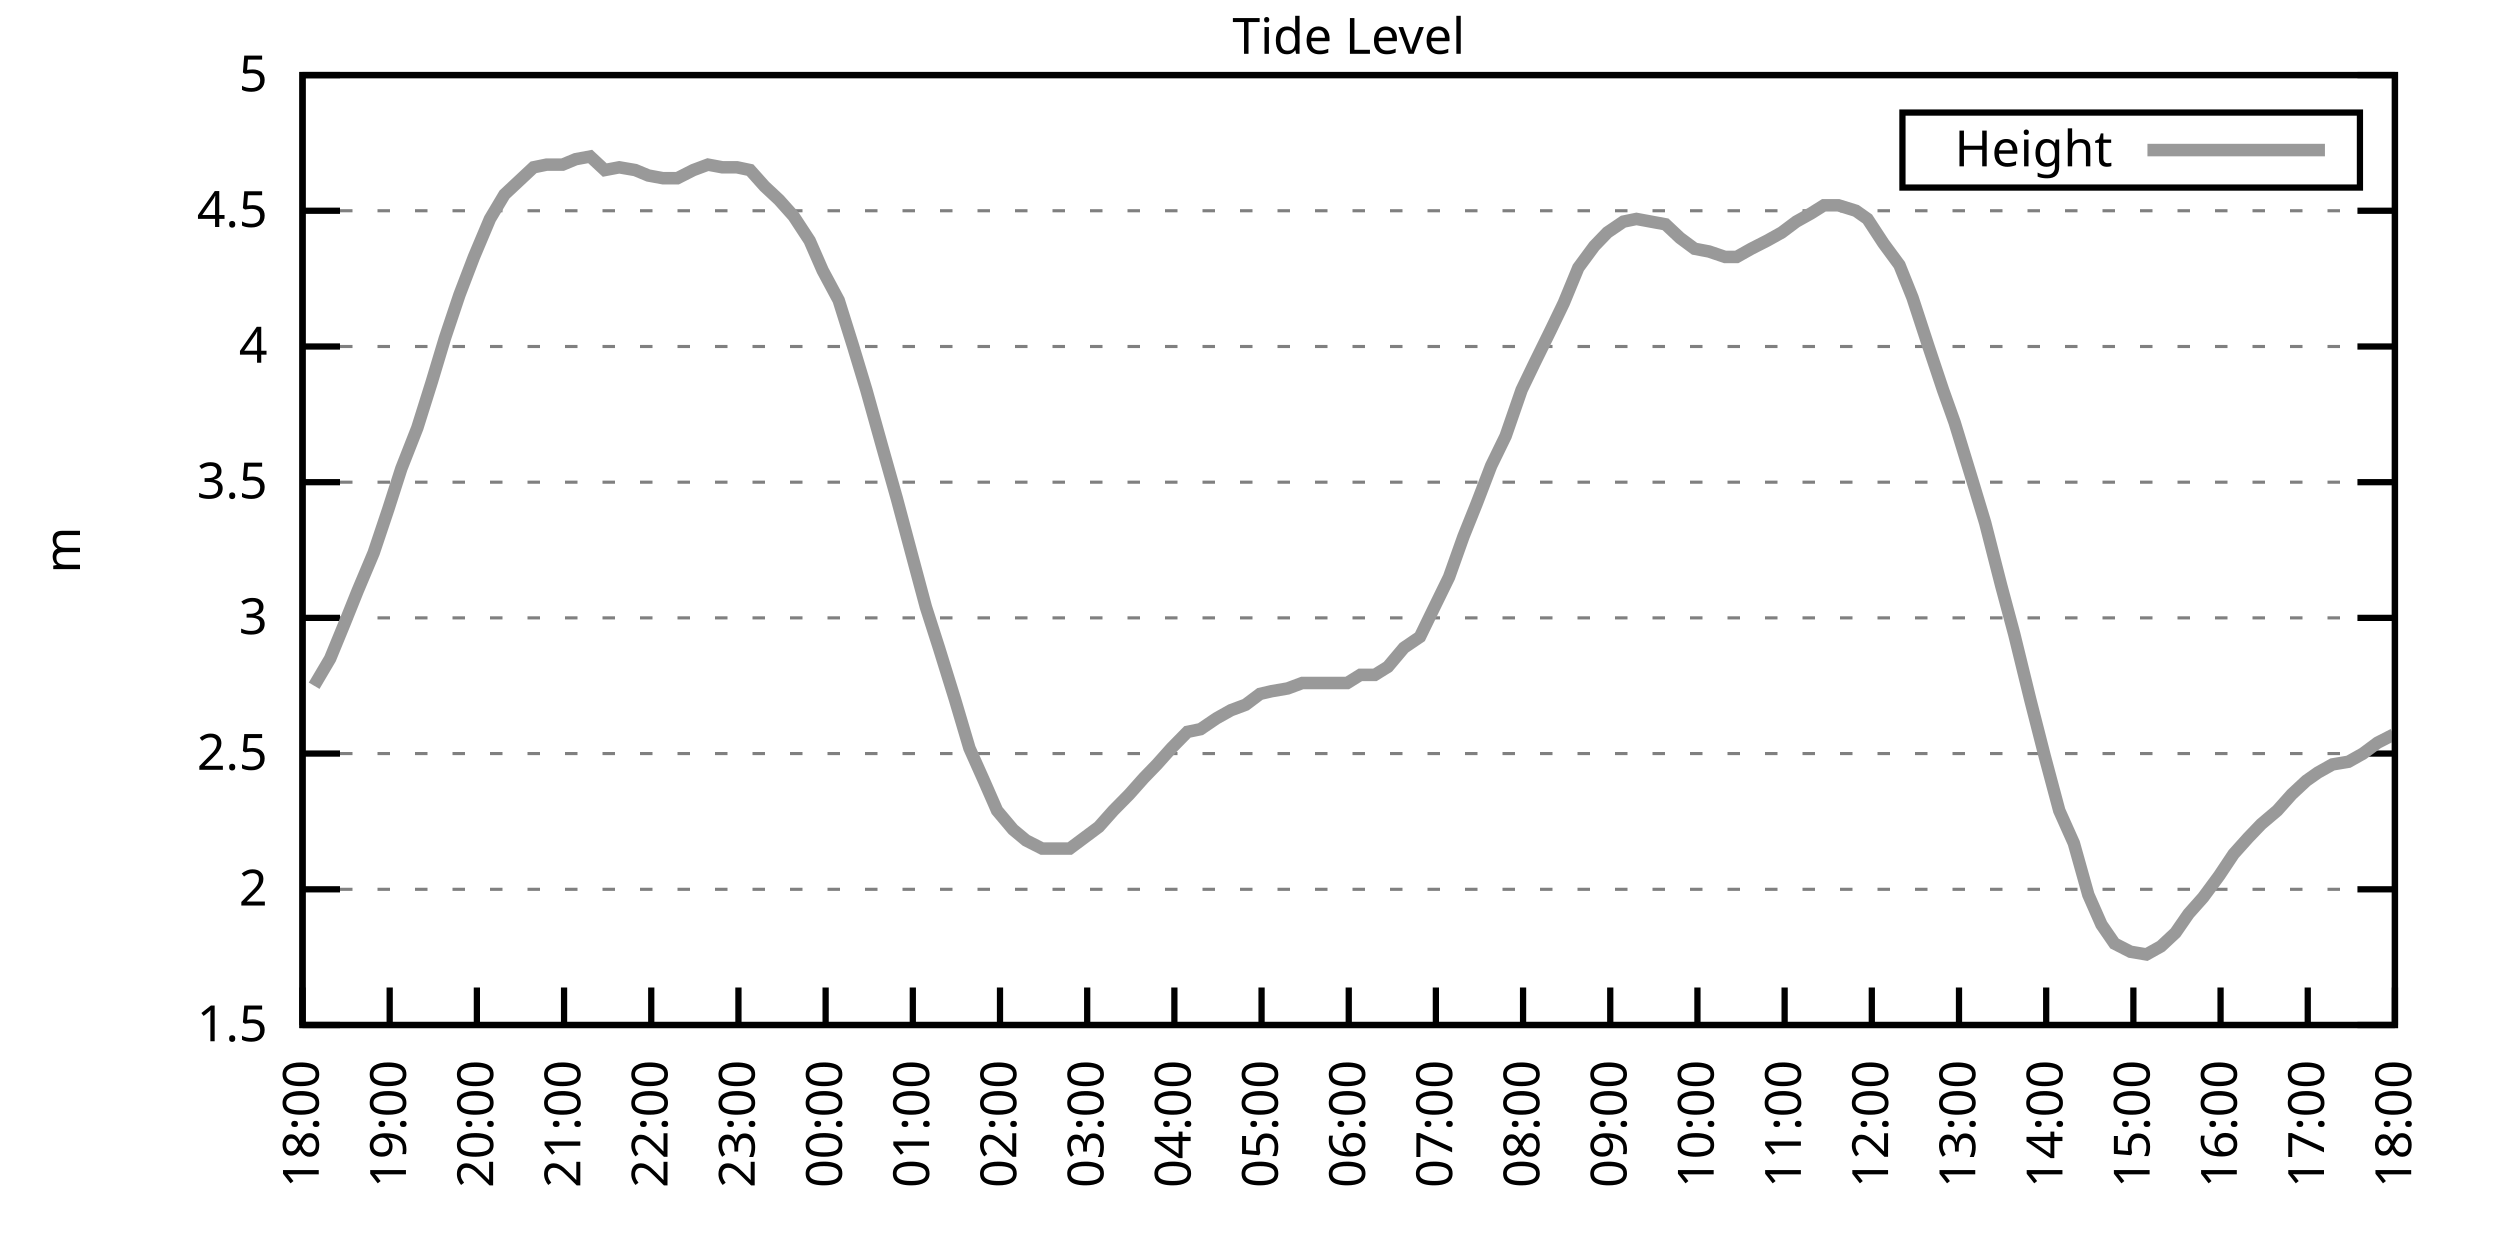
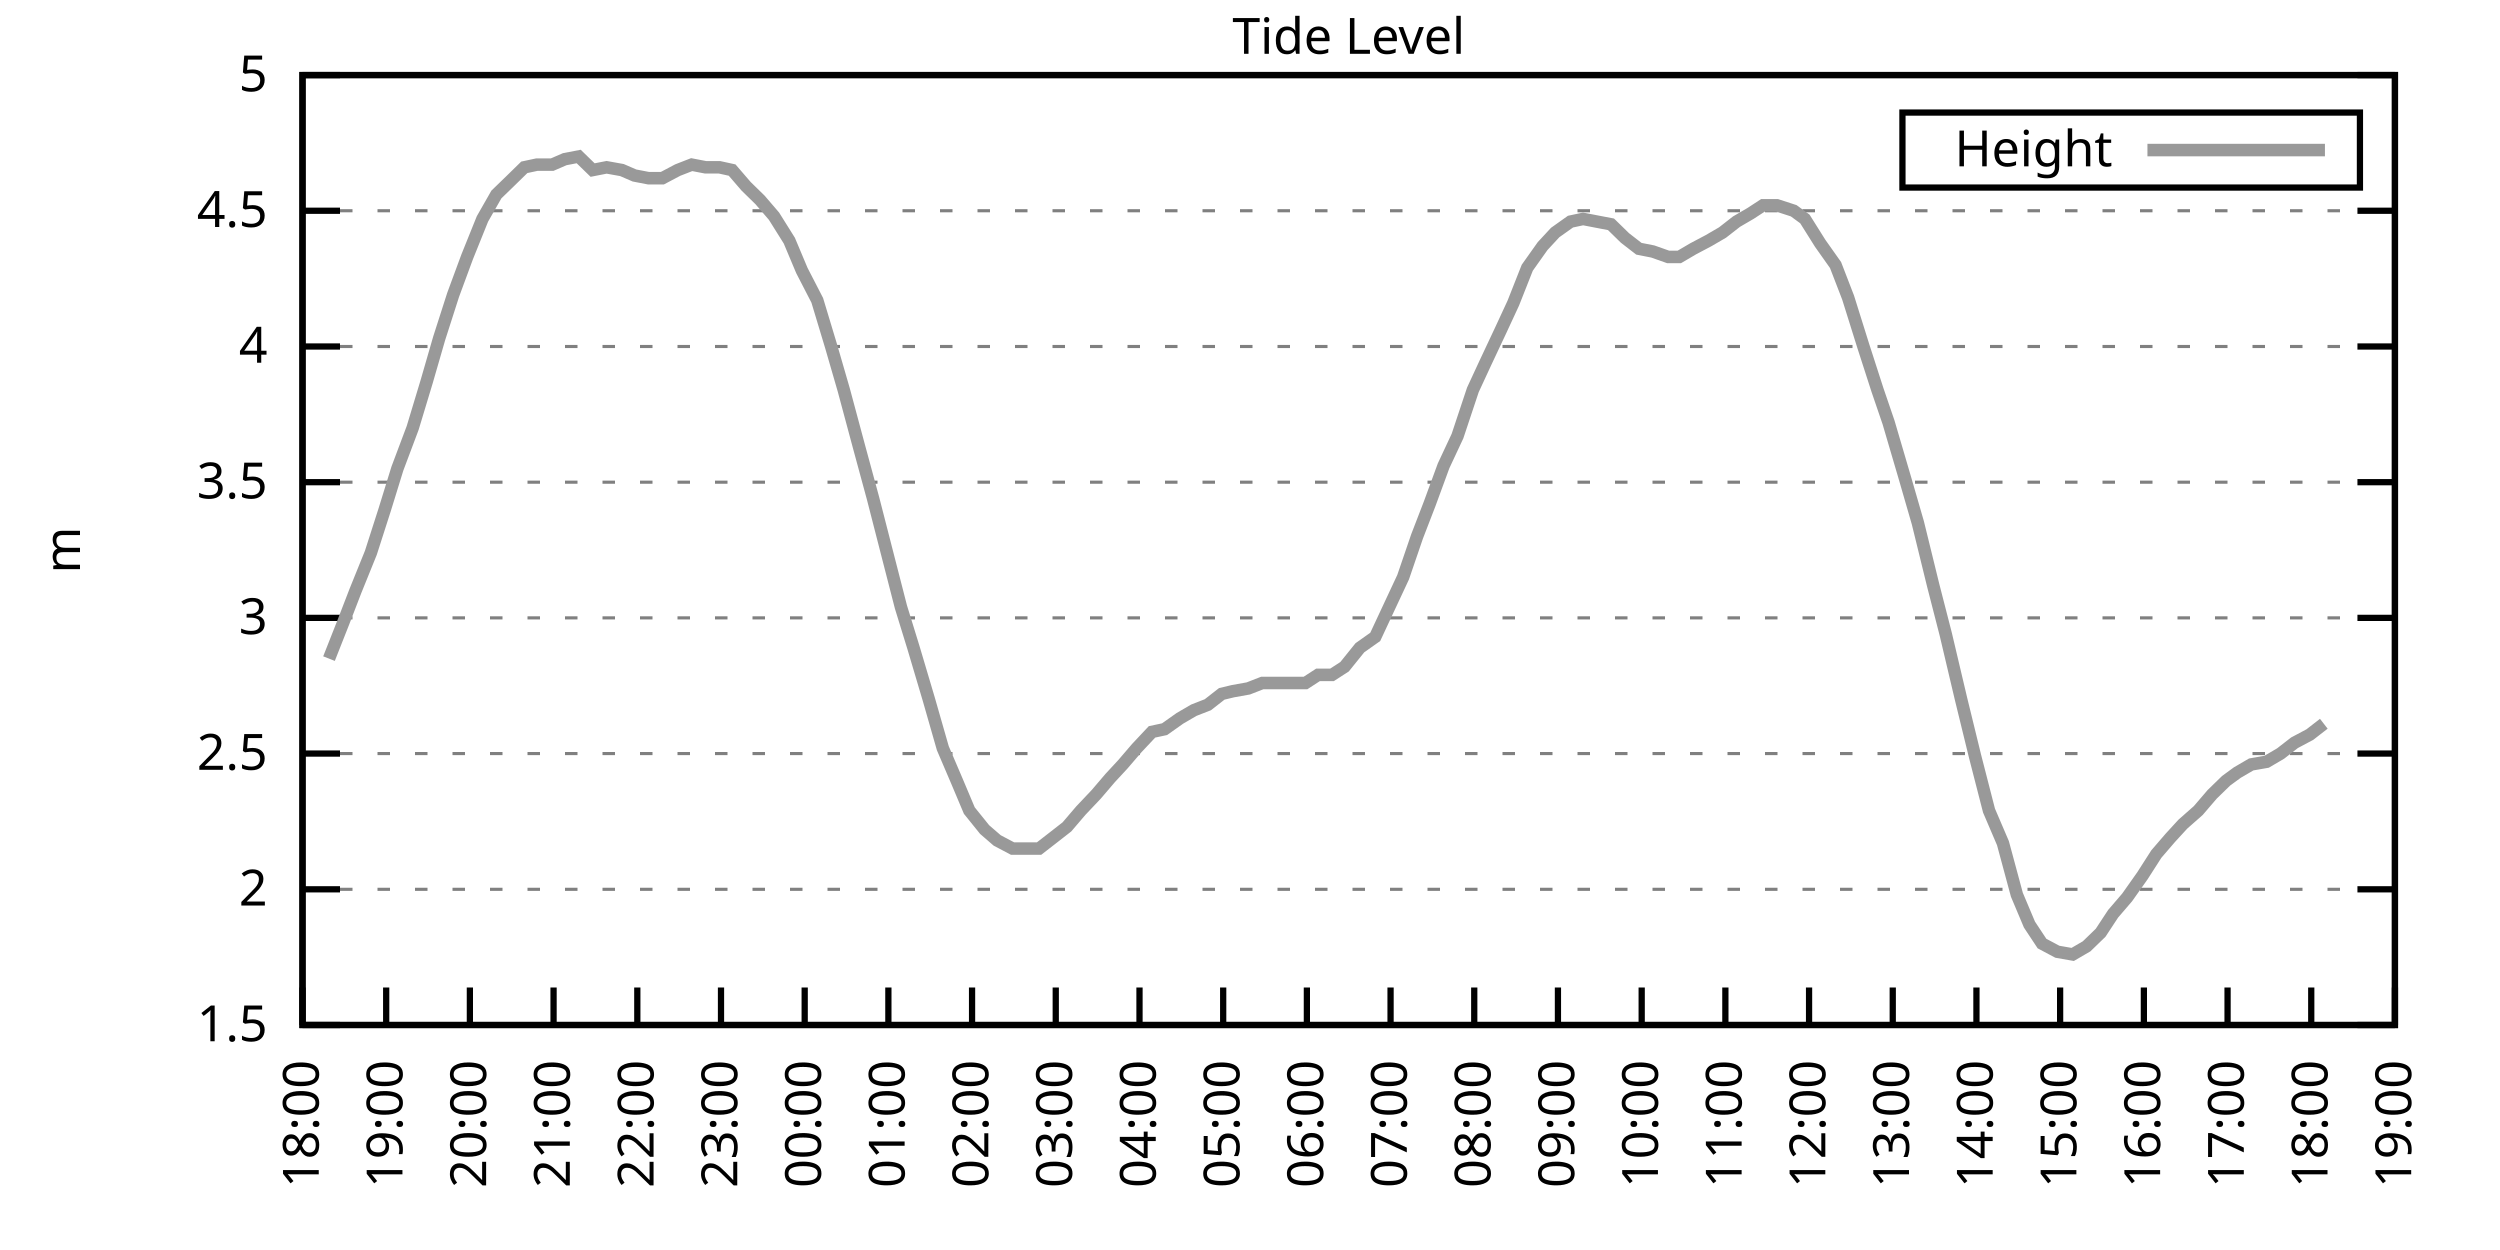
<svg xmlns="http://www.w3.org/2000/svg" xmlns:xlink="http://www.w3.org/1999/xlink" width="400" height="200" viewBox="0 0 400 200">
  <g id="gnuplot_canvas">
    <rect x="0" y="0" width="400" height="200" fill="none" />
    <defs>
      <circle id="gpDot" r="0.5" stroke-width="0.5" stroke="currentColor" />
      <path id="gpPt0" stroke-width="0.333" stroke="currentColor" d="M-1,0 h2 M0,-1 v2" />
      <path id="gpPt1" stroke-width="0.333" stroke="currentColor" d="M-1,-1 L1,1 M1,-1 L-1,1" />
      <path id="gpPt2" stroke-width="0.333" stroke="currentColor" d="M-1,0 L1,0 M0,-1 L0,1 M-1,-1 L1,1 M-1,1 L1,-1" />
      <rect id="gpPt3" stroke-width="0.333" stroke="currentColor" x="-1" y="-1" width="2" height="2" />
      <rect id="gpPt4" stroke-width="0.333" stroke="currentColor" fill="currentColor" x="-1" y="-1" width="2" height="2" />
      <circle id="gpPt5" stroke-width="0.333" stroke="currentColor" cx="0" cy="0" r="1" />
      <use xlink:href="#gpPt5" id="gpPt6" fill="currentColor" stroke="none" />
      <path id="gpPt7" stroke-width="0.333" stroke="currentColor" d="M0,-1.33 L-1.33,0.67 L1.33,0.67 z" />
      <use xlink:href="#gpPt7" id="gpPt8" fill="currentColor" stroke="none" />
      <use xlink:href="#gpPt7" id="gpPt9" stroke="currentColor" transform="rotate(180)" />
      <use xlink:href="#gpPt9" id="gpPt10" fill="currentColor" stroke="none" />
      <use xlink:href="#gpPt3" id="gpPt11" stroke="currentColor" transform="rotate(45)" />
      <use xlink:href="#gpPt11" id="gpPt12" fill="currentColor" stroke="none" />
      <path id="gpPt13" stroke-width="0.333" stroke="currentColor" d="M0,1.330 L1.265,0.411 L0.782,-1.067 L-0.782,-1.076 L-1.265,0.411 z" />
      <use xlink:href="#gpPt13" id="gpPt14" fill="currentColor" stroke="none" />
      <filter id="textbox" filterUnits="objectBoundingBox" x="0" y="0" height="1" width="1">
        <feFlood flood-color="white" flood-opacity="1" result="bgnd" />
        <feComposite in="SourceGraphic" in2="bgnd" operator="atop" />
      </filter>
      <filter id="greybox" filterUnits="objectBoundingBox" x="0" y="0" height="1" width="1">
        <feFlood flood-color="lightgrey" flood-opacity="1" result="grey" />
        <feComposite in="SourceGraphic" in2="grey" operator="atop" />
      </filter>
    </defs>
    <g fill="none" color="white" stroke="currentColor" stroke-width="1.00" stroke-linecap="butt" stroke-linejoin="miter">
</g>
    <g fill="none" color="black" stroke="currentColor" stroke-width="1.00" stroke-linecap="butt" stroke-linejoin="miter">
      <g stroke="none" shape-rendering="crispEdges">
        <polygon fill="rgb(255, 255, 255)" points="48.40,164.00 383.18,164.00 383.18,12.02 48.40,12.02 " />
      </g>
    </g>
    <g fill="none" color="black" stroke="currentColor" stroke-width="1.00" stroke-linecap="butt" stroke-linejoin="miter">
</g>
    <g fill="none" color="black" stroke="black" stroke-width="0.50" stroke-linecap="butt" stroke-linejoin="miter">
</g>
    <g fill="none" color="gray" stroke="currentColor" stroke-width="0.50" stroke-linecap="butt" stroke-linejoin="miter">
      <path stroke="gray" stroke-dasharray="2,4" class="gridline" d="M48.40,164.00 L383.19,164.00  " />
    </g>
    <g fill="none" color="gray" stroke="gray" stroke-width="1.00" stroke-linecap="butt" stroke-linejoin="miter">
</g>
    <g fill="none" color="black" stroke="currentColor" stroke-width="1.00" stroke-linecap="butt" stroke-linejoin="miter">
      <path stroke="black" d="M48.40,164.00 L54.40,164.00 M383.19,164.00 L377.19,164.00  " />
      <g transform="translate(42.80,166.60)" stroke="none" fill="black" font-family="Sans" font-size="8.00" text-anchor="end">
        <text>
          <tspan font-family="Sans"> 1.5</tspan>
        </text>
      </g>
    </g>
    <g fill="none" color="black" stroke="currentColor" stroke-width="1.00" stroke-linecap="butt" stroke-linejoin="miter">
</g>
    <g fill="none" color="black" stroke="black" stroke-width="0.50" stroke-linecap="butt" stroke-linejoin="miter">
</g>
    <g fill="none" color="gray" stroke="currentColor" stroke-width="0.50" stroke-linecap="butt" stroke-linejoin="miter">
      <path stroke="gray" stroke-dasharray="2,4" class="gridline" d="M48.40,142.29 L383.19,142.29  " />
    </g>
    <g fill="none" color="gray" stroke="gray" stroke-width="1.00" stroke-linecap="butt" stroke-linejoin="miter">
</g>
    <g fill="none" color="black" stroke="currentColor" stroke-width="1.00" stroke-linecap="butt" stroke-linejoin="miter">
      <path stroke="black" d="M48.40,142.29 L54.40,142.29 M383.19,142.29 L377.19,142.29  " />
      <g transform="translate(42.80,144.89)" stroke="none" fill="black" font-family="Sans" font-size="8.00" text-anchor="end">
        <text>
          <tspan font-family="Sans"> 2</tspan>
        </text>
      </g>
    </g>
    <g fill="none" color="black" stroke="currentColor" stroke-width="1.00" stroke-linecap="butt" stroke-linejoin="miter">
</g>
    <g fill="none" color="black" stroke="black" stroke-width="0.50" stroke-linecap="butt" stroke-linejoin="miter">
</g>
    <g fill="none" color="gray" stroke="currentColor" stroke-width="0.50" stroke-linecap="butt" stroke-linejoin="miter">
      <path stroke="gray" stroke-dasharray="2,4" class="gridline" d="M48.40,120.57 L383.19,120.57  " />
    </g>
    <g fill="none" color="gray" stroke="gray" stroke-width="1.00" stroke-linecap="butt" stroke-linejoin="miter">
</g>
    <g fill="none" color="black" stroke="currentColor" stroke-width="1.00" stroke-linecap="butt" stroke-linejoin="miter">
      <path stroke="black" d="M48.40,120.57 L54.40,120.57 M383.19,120.57 L377.19,120.57  " />
      <g transform="translate(42.80,123.17)" stroke="none" fill="black" font-family="Sans" font-size="8.00" text-anchor="end">
        <text>
          <tspan font-family="Sans"> 2.5</tspan>
        </text>
      </g>
    </g>
    <g fill="none" color="black" stroke="currentColor" stroke-width="1.00" stroke-linecap="butt" stroke-linejoin="miter">
</g>
    <g fill="none" color="black" stroke="black" stroke-width="0.50" stroke-linecap="butt" stroke-linejoin="miter">
</g>
    <g fill="none" color="gray" stroke="currentColor" stroke-width="0.50" stroke-linecap="butt" stroke-linejoin="miter">
      <path stroke="gray" stroke-dasharray="2,4" class="gridline" d="M48.40,98.86 L383.19,98.86  " />
    </g>
    <g fill="none" color="gray" stroke="gray" stroke-width="1.00" stroke-linecap="butt" stroke-linejoin="miter">
</g>
    <g fill="none" color="black" stroke="currentColor" stroke-width="1.00" stroke-linecap="butt" stroke-linejoin="miter">
      <path stroke="black" d="M48.40,98.86 L54.40,98.86 M383.19,98.86 L377.19,98.86  " />
      <g transform="translate(42.80,101.46)" stroke="none" fill="black" font-family="Sans" font-size="8.00" text-anchor="end">
        <text>
          <tspan font-family="Sans"> 3</tspan>
        </text>
      </g>
    </g>
    <g fill="none" color="black" stroke="currentColor" stroke-width="1.00" stroke-linecap="butt" stroke-linejoin="miter">
</g>
    <g fill="none" color="black" stroke="black" stroke-width="0.50" stroke-linecap="butt" stroke-linejoin="miter">
</g>
    <g fill="none" color="gray" stroke="currentColor" stroke-width="0.50" stroke-linecap="butt" stroke-linejoin="miter">
      <path stroke="gray" stroke-dasharray="2,4" class="gridline" d="M48.40,77.15 L383.19,77.15  " />
    </g>
    <g fill="none" color="gray" stroke="gray" stroke-width="1.00" stroke-linecap="butt" stroke-linejoin="miter">
</g>
    <g fill="none" color="black" stroke="currentColor" stroke-width="1.00" stroke-linecap="butt" stroke-linejoin="miter">
      <path stroke="black" d="M48.40,77.15 L54.40,77.15 M383.19,77.15 L377.19,77.15  " />
      <g transform="translate(42.80,79.75)" stroke="none" fill="black" font-family="Sans" font-size="8.00" text-anchor="end">
        <text>
          <tspan font-family="Sans"> 3.5</tspan>
        </text>
      </g>
    </g>
    <g fill="none" color="black" stroke="currentColor" stroke-width="1.00" stroke-linecap="butt" stroke-linejoin="miter">
</g>
    <g fill="none" color="black" stroke="black" stroke-width="0.50" stroke-linecap="butt" stroke-linejoin="miter">
</g>
    <g fill="none" color="gray" stroke="currentColor" stroke-width="0.50" stroke-linecap="butt" stroke-linejoin="miter">
      <path stroke="gray" stroke-dasharray="2,4" class="gridline" d="M48.40,55.44 L383.19,55.44  " />
    </g>
    <g fill="none" color="gray" stroke="gray" stroke-width="1.00" stroke-linecap="butt" stroke-linejoin="miter">
</g>
    <g fill="none" color="black" stroke="currentColor" stroke-width="1.00" stroke-linecap="butt" stroke-linejoin="miter">
      <path stroke="black" d="M48.40,55.44 L54.40,55.44 M383.19,55.44 L377.19,55.44  " />
      <g transform="translate(42.80,58.04)" stroke="none" fill="black" font-family="Sans" font-size="8.00" text-anchor="end">
        <text>
          <tspan font-family="Sans"> 4</tspan>
        </text>
      </g>
    </g>
    <g fill="none" color="black" stroke="currentColor" stroke-width="1.00" stroke-linecap="butt" stroke-linejoin="miter">
</g>
    <g fill="none" color="black" stroke="black" stroke-width="0.50" stroke-linecap="butt" stroke-linejoin="miter">
</g>
    <g fill="none" color="gray" stroke="currentColor" stroke-width="0.50" stroke-linecap="butt" stroke-linejoin="miter">
      <path stroke="gray" stroke-dasharray="2,4" class="gridline" d="M48.40,33.72 L383.19,33.72  " />
    </g>
    <g fill="none" color="gray" stroke="gray" stroke-width="1.00" stroke-linecap="butt" stroke-linejoin="miter">
</g>
    <g fill="none" color="black" stroke="currentColor" stroke-width="1.00" stroke-linecap="butt" stroke-linejoin="miter">
      <path stroke="black" d="M48.40,33.72 L54.40,33.72 M383.19,33.72 L377.19,33.72  " />
      <g transform="translate(42.80,36.32)" stroke="none" fill="black" font-family="Sans" font-size="8.00" text-anchor="end">
        <text>
          <tspan font-family="Sans"> 4.5</tspan>
        </text>
      </g>
    </g>
    <g fill="none" color="black" stroke="currentColor" stroke-width="1.00" stroke-linecap="butt" stroke-linejoin="miter">
</g>
    <g fill="none" color="black" stroke="black" stroke-width="0.50" stroke-linecap="butt" stroke-linejoin="miter">
</g>
    <g fill="none" color="gray" stroke="currentColor" stroke-width="0.50" stroke-linecap="butt" stroke-linejoin="miter">
      <path stroke="gray" stroke-dasharray="2,4" class="gridline" d="M48.40,12.01 L383.19,12.01  " />
    </g>
    <g fill="none" color="gray" stroke="gray" stroke-width="1.00" stroke-linecap="butt" stroke-linejoin="miter">
</g>
    <g fill="none" color="black" stroke="currentColor" stroke-width="1.00" stroke-linecap="butt" stroke-linejoin="miter">
      <path stroke="black" d="M48.40,12.01 L54.40,12.01 M383.19,12.01 L377.19,12.01  " />
      <g transform="translate(42.80,14.61)" stroke="none" fill="black" font-family="Sans" font-size="8.00" text-anchor="end">
        <text>
          <tspan font-family="Sans"> 5</tspan>
        </text>
      </g>
    </g>
    <g fill="none" color="black" stroke="currentColor" stroke-width="1.00" stroke-linecap="butt" stroke-linejoin="miter">
      <path stroke="black" d="M48.40,164.00 L48.40,158.00  " />
      <g transform="translate(51.00,169.60) rotate(270.00)" stroke="none" fill="black" font-family="Sans" font-size="8.00" text-anchor="end">
        <text>
          <tspan font-family="Sans">18:00</tspan>
        </text>
      </g>
    </g>
    <g fill="none" color="black" stroke="currentColor" stroke-width="1.00" stroke-linecap="butt" stroke-linejoin="miter">
-       <path stroke="black" d="M62.35,164.00 L62.35,158.00  " />
-       <g transform="translate(64.95,169.60) rotate(270.00)" stroke="none" fill="black" font-family="Sans" font-size="8.00" text-anchor="end">
+       <path stroke="black" d="M61.79,164.00 L61.79,158.00  " />
+       <g transform="translate(64.39,169.60) rotate(270.00)" stroke="none" fill="black" font-family="Sans" font-size="8.00" text-anchor="end">
        <text>
          <tspan font-family="Sans">19:00</tspan>
        </text>
      </g>
    </g>
    <g fill="none" color="black" stroke="currentColor" stroke-width="1.00" stroke-linecap="butt" stroke-linejoin="miter">
-       <path stroke="black" d="M76.30,164.00 L76.30,158.00  " />
-       <g transform="translate(78.90,169.60) rotate(270.00)" stroke="none" fill="black" font-family="Sans" font-size="8.00" text-anchor="end">
+       <path stroke="black" d="M75.18,164.00 L75.18,158.00  " />
+       <g transform="translate(77.78,169.60) rotate(270.00)" stroke="none" fill="black" font-family="Sans" font-size="8.00" text-anchor="end">
        <text>
          <tspan font-family="Sans">20:00</tspan>
        </text>
      </g>
    </g>
    <g fill="none" color="black" stroke="currentColor" stroke-width="1.00" stroke-linecap="butt" stroke-linejoin="miter">
-       <path stroke="black" d="M90.25,164.00 L90.25,158.00  " />
-       <g transform="translate(92.85,169.60) rotate(270.00)" stroke="none" fill="black" font-family="Sans" font-size="8.00" text-anchor="end">
+       <path stroke="black" d="M88.57,164.00 L88.57,158.00  " />
+       <g transform="translate(91.17,169.60) rotate(270.00)" stroke="none" fill="black" font-family="Sans" font-size="8.00" text-anchor="end">
        <text>
          <tspan font-family="Sans">21:00</tspan>
        </text>
      </g>
    </g>
    <g fill="none" color="black" stroke="currentColor" stroke-width="1.00" stroke-linecap="butt" stroke-linejoin="miter">
-       <path stroke="black" d="M104.20,164.00 L104.20,158.00  " />
-       <g transform="translate(106.80,169.60) rotate(270.00)" stroke="none" fill="black" font-family="Sans" font-size="8.00" text-anchor="end">
+       <path stroke="black" d="M101.97,164.00 L101.97,158.00  " />
+       <g transform="translate(104.57,169.60) rotate(270.00)" stroke="none" fill="black" font-family="Sans" font-size="8.00" text-anchor="end">
        <text>
          <tspan font-family="Sans">22:00</tspan>
        </text>
      </g>
    </g>
    <g fill="none" color="black" stroke="currentColor" stroke-width="1.00" stroke-linecap="butt" stroke-linejoin="miter">
-       <path stroke="black" d="M118.15,164.00 L118.15,158.00  " />
-       <g transform="translate(120.75,169.60) rotate(270.00)" stroke="none" fill="black" font-family="Sans" font-size="8.00" text-anchor="end">
+       <path stroke="black" d="M115.36,164.00 L115.36,158.00  " />
+       <g transform="translate(117.96,169.60) rotate(270.00)" stroke="none" fill="black" font-family="Sans" font-size="8.00" text-anchor="end">
        <text>
          <tspan font-family="Sans">23:00</tspan>
        </text>
      </g>
    </g>
    <g fill="none" color="black" stroke="currentColor" stroke-width="1.00" stroke-linecap="butt" stroke-linejoin="miter">
-       <path stroke="black" d="M132.10,164.00 L132.10,158.00  " />
-       <g transform="translate(134.70,169.60) rotate(270.00)" stroke="none" fill="black" font-family="Sans" font-size="8.00" text-anchor="end">
+       <path stroke="black" d="M128.75,164.00 L128.75,158.00  " />
+       <g transform="translate(131.35,169.60) rotate(270.00)" stroke="none" fill="black" font-family="Sans" font-size="8.00" text-anchor="end">
        <text>
          <tspan font-family="Sans">00:00</tspan>
        </text>
      </g>
    </g>
    <g fill="none" color="black" stroke="currentColor" stroke-width="1.00" stroke-linecap="butt" stroke-linejoin="miter">
-       <path stroke="black" d="M146.05,164.00 L146.05,158.00  " />
-       <g transform="translate(148.65,169.60) rotate(270.00)" stroke="none" fill="black" font-family="Sans" font-size="8.00" text-anchor="end">
+       <path stroke="black" d="M142.14,164.00 L142.14,158.00  " />
+       <g transform="translate(144.74,169.60) rotate(270.00)" stroke="none" fill="black" font-family="Sans" font-size="8.00" text-anchor="end">
        <text>
          <tspan font-family="Sans">01:00</tspan>
        </text>
      </g>
    </g>
    <g fill="none" color="black" stroke="currentColor" stroke-width="1.00" stroke-linecap="butt" stroke-linejoin="miter">
-       <path stroke="black" d="M160.00,164.00 L160.00,158.00  " />
-       <g transform="translate(162.60,169.60) rotate(270.00)" stroke="none" fill="black" font-family="Sans" font-size="8.00" text-anchor="end">
+       <path stroke="black" d="M155.53,164.00 L155.53,158.00  " />
+       <g transform="translate(158.13,169.60) rotate(270.00)" stroke="none" fill="black" font-family="Sans" font-size="8.00" text-anchor="end">
        <text>
          <tspan font-family="Sans">02:00</tspan>
        </text>
      </g>
    </g>
    <g fill="none" color="black" stroke="currentColor" stroke-width="1.00" stroke-linecap="butt" stroke-linejoin="miter">
-       <path stroke="black" d="M173.95,164.00 L173.95,158.00  " />
-       <g transform="translate(176.55,169.60) rotate(270.00)" stroke="none" fill="black" font-family="Sans" font-size="8.00" text-anchor="end">
+       <path stroke="black" d="M168.92,164.00 L168.92,158.00  " />
+       <g transform="translate(171.52,169.60) rotate(270.00)" stroke="none" fill="black" font-family="Sans" font-size="8.00" text-anchor="end">
        <text>
          <tspan font-family="Sans">03:00</tspan>
        </text>
      </g>
    </g>
    <g fill="none" color="black" stroke="currentColor" stroke-width="1.00" stroke-linecap="butt" stroke-linejoin="miter">
-       <path stroke="black" d="M187.90,164.00 L187.90,158.00  " />
-       <g transform="translate(190.50,169.60) rotate(270.00)" stroke="none" fill="black" font-family="Sans" font-size="8.00" text-anchor="end">
+       <path stroke="black" d="M182.32,164.00 L182.32,158.00  " />
+       <g transform="translate(184.92,169.60) rotate(270.00)" stroke="none" fill="black" font-family="Sans" font-size="8.00" text-anchor="end">
        <text>
          <tspan font-family="Sans">04:00</tspan>
        </text>
      </g>
    </g>
    <g fill="none" color="black" stroke="currentColor" stroke-width="1.00" stroke-linecap="butt" stroke-linejoin="miter">
-       <path stroke="black" d="M201.85,164.00 L201.85,158.00  " />
-       <g transform="translate(204.45,169.60) rotate(270.00)" stroke="none" fill="black" font-family="Sans" font-size="8.00" text-anchor="end">
+       <path stroke="black" d="M195.71,164.00 L195.71,158.00  " />
+       <g transform="translate(198.31,169.60) rotate(270.00)" stroke="none" fill="black" font-family="Sans" font-size="8.00" text-anchor="end">
        <text>
          <tspan font-family="Sans">05:00</tspan>
        </text>
      </g>
    </g>
    <g fill="none" color="black" stroke="currentColor" stroke-width="1.00" stroke-linecap="butt" stroke-linejoin="miter">
-       <path stroke="black" d="M215.80,164.00 L215.80,158.00  " />
-       <g transform="translate(218.40,169.60) rotate(270.00)" stroke="none" fill="black" font-family="Sans" font-size="8.00" text-anchor="end">
+       <path stroke="black" d="M209.10,164.00 L209.10,158.00  " />
+       <g transform="translate(211.70,169.60) rotate(270.00)" stroke="none" fill="black" font-family="Sans" font-size="8.00" text-anchor="end">
        <text>
          <tspan font-family="Sans">06:00</tspan>
        </text>
      </g>
    </g>
    <g fill="none" color="black" stroke="currentColor" stroke-width="1.00" stroke-linecap="butt" stroke-linejoin="miter">
-       <path stroke="black" d="M229.74,164.00 L229.74,158.00  " />
-       <g transform="translate(232.34,169.60) rotate(270.00)" stroke="none" fill="black" font-family="Sans" font-size="8.00" text-anchor="end">
+       <path stroke="black" d="M222.49,164.00 L222.49,158.00  " />
+       <g transform="translate(225.09,169.60) rotate(270.00)" stroke="none" fill="black" font-family="Sans" font-size="8.00" text-anchor="end">
        <text>
          <tspan font-family="Sans">07:00</tspan>
        </text>
      </g>
    </g>
    <g fill="none" color="black" stroke="currentColor" stroke-width="1.00" stroke-linecap="butt" stroke-linejoin="miter">
-       <path stroke="black" d="M243.69,164.00 L243.69,158.00  " />
-       <g transform="translate(246.29,169.60) rotate(270.00)" stroke="none" fill="black" font-family="Sans" font-size="8.00" text-anchor="end">
+       <path stroke="black" d="M235.88,164.00 L235.88,158.00  " />
+       <g transform="translate(238.48,169.60) rotate(270.00)" stroke="none" fill="black" font-family="Sans" font-size="8.00" text-anchor="end">
        <text>
          <tspan font-family="Sans">08:00</tspan>
        </text>
      </g>
    </g>
    <g fill="none" color="black" stroke="currentColor" stroke-width="1.00" stroke-linecap="butt" stroke-linejoin="miter">
-       <path stroke="black" d="M257.64,164.00 L257.64,158.00  " />
-       <g transform="translate(260.24,169.60) rotate(270.00)" stroke="none" fill="black" font-family="Sans" font-size="8.00" text-anchor="end">
+       <path stroke="black" d="M249.27,164.00 L249.27,158.00  " />
+       <g transform="translate(251.87,169.60) rotate(270.00)" stroke="none" fill="black" font-family="Sans" font-size="8.00" text-anchor="end">
        <text>
          <tspan font-family="Sans">09:00</tspan>
        </text>
      </g>
    </g>
    <g fill="none" color="black" stroke="currentColor" stroke-width="1.00" stroke-linecap="butt" stroke-linejoin="miter">
-       <path stroke="black" d="M271.59,164.00 L271.59,158.00  " />
-       <g transform="translate(274.19,169.60) rotate(270.00)" stroke="none" fill="black" font-family="Sans" font-size="8.00" text-anchor="end">
+       <path stroke="black" d="M262.67,164.00 L262.67,158.00  " />
+       <g transform="translate(265.27,169.60) rotate(270.00)" stroke="none" fill="black" font-family="Sans" font-size="8.00" text-anchor="end">
        <text>
          <tspan font-family="Sans">10:00</tspan>
        </text>
      </g>
    </g>
    <g fill="none" color="black" stroke="currentColor" stroke-width="1.00" stroke-linecap="butt" stroke-linejoin="miter">
-       <path stroke="black" d="M285.54,164.00 L285.54,158.00  " />
-       <g transform="translate(288.14,169.60) rotate(270.00)" stroke="none" fill="black" font-family="Sans" font-size="8.00" text-anchor="end">
+       <path stroke="black" d="M276.06,164.00 L276.06,158.00  " />
+       <g transform="translate(278.66,169.60) rotate(270.00)" stroke="none" fill="black" font-family="Sans" font-size="8.00" text-anchor="end">
        <text>
          <tspan font-family="Sans">11:00</tspan>
        </text>
      </g>
    </g>
    <g fill="none" color="black" stroke="currentColor" stroke-width="1.00" stroke-linecap="butt" stroke-linejoin="miter">
-       <path stroke="black" d="M299.49,164.00 L299.49,158.00  " />
-       <g transform="translate(302.09,169.60) rotate(270.00)" stroke="none" fill="black" font-family="Sans" font-size="8.00" text-anchor="end">
+       <path stroke="black" d="M289.45,164.00 L289.45,158.00  " />
+       <g transform="translate(292.05,169.60) rotate(270.00)" stroke="none" fill="black" font-family="Sans" font-size="8.00" text-anchor="end">
        <text>
          <tspan font-family="Sans">12:00</tspan>
        </text>
      </g>
    </g>
    <g fill="none" color="black" stroke="currentColor" stroke-width="1.00" stroke-linecap="butt" stroke-linejoin="miter">
-       <path stroke="black" d="M313.44,164.00 L313.44,158.00  " />
-       <g transform="translate(316.04,169.60) rotate(270.00)" stroke="none" fill="black" font-family="Sans" font-size="8.00" text-anchor="end">
+       <path stroke="black" d="M302.84,164.00 L302.84,158.00  " />
+       <g transform="translate(305.44,169.60) rotate(270.00)" stroke="none" fill="black" font-family="Sans" font-size="8.00" text-anchor="end">
        <text>
          <tspan font-family="Sans">13:00</tspan>
        </text>
      </g>
    </g>
    <g fill="none" color="black" stroke="currentColor" stroke-width="1.00" stroke-linecap="butt" stroke-linejoin="miter">
-       <path stroke="black" d="M327.39,164.00 L327.39,158.00  " />
-       <g transform="translate(329.99,169.60) rotate(270.00)" stroke="none" fill="black" font-family="Sans" font-size="8.00" text-anchor="end">
+       <path stroke="black" d="M316.23,164.00 L316.23,158.00  " />
+       <g transform="translate(318.83,169.60) rotate(270.00)" stroke="none" fill="black" font-family="Sans" font-size="8.00" text-anchor="end">
        <text>
          <tspan font-family="Sans">14:00</tspan>
        </text>
      </g>
    </g>
    <g fill="none" color="black" stroke="currentColor" stroke-width="1.00" stroke-linecap="butt" stroke-linejoin="miter">
-       <path stroke="black" d="M341.34,164.00 L341.34,158.00  " />
-       <g transform="translate(343.94,169.60) rotate(270.00)" stroke="none" fill="black" font-family="Sans" font-size="8.00" text-anchor="end">
+       <path stroke="black" d="M329.62,164.00 L329.62,158.00  " />
+       <g transform="translate(332.22,169.60) rotate(270.00)" stroke="none" fill="black" font-family="Sans" font-size="8.00" text-anchor="end">
        <text>
          <tspan font-family="Sans">15:00</tspan>
        </text>
      </g>
    </g>
    <g fill="none" color="black" stroke="currentColor" stroke-width="1.00" stroke-linecap="butt" stroke-linejoin="miter">
-       <path stroke="black" d="M355.29,164.00 L355.29,158.00  " />
-       <g transform="translate(357.89,169.60) rotate(270.00)" stroke="none" fill="black" font-family="Sans" font-size="8.00" text-anchor="end">
+       <path stroke="black" d="M343.02,164.00 L343.02,158.00  " />
+       <g transform="translate(345.62,169.60) rotate(270.00)" stroke="none" fill="black" font-family="Sans" font-size="8.00" text-anchor="end">
        <text>
          <tspan font-family="Sans">16:00</tspan>
        </text>
      </g>
    </g>
    <g fill="none" color="black" stroke="currentColor" stroke-width="1.00" stroke-linecap="butt" stroke-linejoin="miter">
-       <path stroke="black" d="M369.24,164.00 L369.24,158.00  " />
-       <g transform="translate(371.84,169.60) rotate(270.00)" stroke="none" fill="black" font-family="Sans" font-size="8.00" text-anchor="end">
+       <path stroke="black" d="M356.41,164.00 L356.41,158.00  " />
+       <g transform="translate(359.01,169.60) rotate(270.00)" stroke="none" fill="black" font-family="Sans" font-size="8.00" text-anchor="end">
        <text>
          <tspan font-family="Sans">17:00</tspan>
+         </text>
+       </g>
+     </g>
+     <g fill="none" color="black" stroke="currentColor" stroke-width="1.00" stroke-linecap="butt" stroke-linejoin="miter">
+       <path stroke="black" d="M369.80,164.00 L369.80,158.00  " />
+       <g transform="translate(372.40,169.60) rotate(270.00)" stroke="none" fill="black" font-family="Sans" font-size="8.00" text-anchor="end">
+         <text>
+           <tspan font-family="Sans">18:00</tspan>
        </text>
      </g>
    </g>
    <g fill="none" color="black" stroke="currentColor" stroke-width="1.00" stroke-linecap="butt" stroke-linejoin="miter">
      <path stroke="black" d="M383.19,164.00 L383.19,158.00  " />
      <g transform="translate(385.79,169.60) rotate(270.00)" stroke="none" fill="black" font-family="Sans" font-size="8.00" text-anchor="end">
        <text>
-           <tspan font-family="Sans">18:00</tspan>
+           <tspan font-family="Sans">19:00</tspan>
        </text>
      </g>
    </g>
    <g fill="none" color="black" stroke="currentColor" stroke-width="1.00" stroke-linecap="butt" stroke-linejoin="miter">
</g>
    <g fill="none" color="black" stroke="currentColor" stroke-width="1.00" stroke-linecap="butt" stroke-linejoin="miter">
      <path stroke="black" d="M48.40,12.01 L48.40,164.00 L383.19,164.00 L383.19,12.01 L48.40,12.01 Z  " />
    </g>
    <g fill="none" color="black" stroke="currentColor" stroke-width="1.00" stroke-linecap="butt" stroke-linejoin="miter">
</g>
    <g fill="none" color="black" stroke="currentColor" stroke-width="1.00" stroke-linecap="butt" stroke-linejoin="miter">
      <path stroke="black" d="M304.39,30.01 L304.39,18.01 L377.59,18.01 L377.59,30.01 L304.39,30.01 Z  " />
    </g>
    <g id="Tide_level_plot_1">
      <g fill="none" color="white" stroke="black" stroke-width="2.00" stroke-linecap="butt" stroke-linejoin="miter">
</g>
      <g fill="none" color="black" stroke="currentColor" stroke-width="2.00" stroke-linecap="butt" stroke-linejoin="miter">
        <g transform="translate(337.99,26.61)" stroke="none" fill="black" font-family="Sans" font-size="8.00" text-anchor="end">
          <text>
            <tspan font-family="Sans">Height</tspan>
          </text>
        </g>
      </g>
      <g fill="none" color="black" stroke="currentColor" stroke-width="2.00" stroke-linecap="butt" stroke-linejoin="miter">
-         <path stroke="rgb(153, 153, 153)" d="M343.59,24.01 L371.99,24.01 M50.26,109.72 L52.82,105.38 L55.14,99.73 L57.23,94.52 L59.79,88.44 L62.12,81.49   L64.21,74.98 L66.77,68.46 L69.09,61.08 L71.18,54.13 L73.51,47.18 L75.83,41.11 L78.39,35.03 L80.72,31.12   L83.04,28.95 L85.37,26.77 L87.46,26.34 L90.02,26.34 L92.11,25.47 L94.43,25.04 L96.76,27.21 L99.08,26.77   L101.64,27.21 L103.73,28.08 L106.06,28.51 L108.38,28.51 L110.94,27.21 L113.27,26.34 L115.59,26.77 L117.92,26.77   L120.01,27.21 L122.33,29.81 L124.66,31.99 L126.98,34.59 L129.54,38.50 L131.63,43.28 L134.19,48.05 L136.51,55.44   L138.61,62.38 L141.16,71.50 L143.49,79.75 L145.81,88.44 L148.14,97.12 L150.23,103.64 L152.79,111.89 L155.11,119.71   L157.44,124.92 L159.53,129.69 L162.09,132.73 L164.18,134.47 L166.74,135.77 L168.83,135.77 L171.16,135.77 L173.48,134.04   L175.81,132.30 L178.13,129.69 L180.69,127.09 L183.01,124.48 L185.11,122.31 L187.43,119.71 L189.99,117.10 L192.08,116.67   L194.64,114.93 L196.96,113.63 L199.29,112.76 L201.61,111.02 L203.47,110.59 L206.03,110.15 L208.36,109.28 L210.68,109.28   L213.01,109.28 L215.56,109.28 L217.65,107.98 L219.98,107.98 L222.07,106.68 L224.63,103.64 L227.19,101.90 L229.51,97.12   L231.84,92.35 L234.16,85.83 L236.25,80.62 L238.58,74.54 L240.90,69.77 L243.46,62.38 L245.55,58.04 L248.11,52.83   L250.20,48.49 L252.53,42.84 L255.09,39.37 L257.18,37.20 L259.74,35.46 L261.83,35.03 L264.15,35.46 L266.48,35.89   L268.80,38.07 L271.13,39.80 L273.45,40.24 L276.01,41.11 L277.87,41.11 L280.20,39.80 L282.75,38.50 L285.08,37.20   L287.40,35.46 L289.73,34.16 L291.82,32.85 L294.15,32.85 L296.94,33.72 L298.80,35.03 L301.35,38.93 L303.91,42.41   L306.00,47.62 L308.56,55.44 L310.88,62.38 L312.74,67.59 L315.53,76.71 L317.63,83.66 L320.18,93.65 L322.28,101.47   L324.83,111.89 L327.16,121.01 L329.48,129.69 L331.81,134.90 L334.13,143.16 L336.23,147.93 L338.32,150.97 L340.88,152.28   L343.43,152.71 L345.76,151.41 L348.08,149.24 L350.18,146.20 L352.50,143.59 L355.06,140.12 L357.38,136.64 L359.71,134.04   L361.80,131.86 L364.36,129.69 L366.68,127.09 L369.01,124.92 L370.87,123.61 L373.19,122.31 L375.75,121.88 L378.08,120.57   L380.40,118.84 L382.96,117.53  " />
+         <path stroke="rgb(153, 153, 153)" d="M343.59,24.01 L371.99,24.01 M52.64,105.38 L54.87,99.73 L56.88,94.52 L59.34,88.44 L61.57,81.49 L63.58,74.98   L66.03,68.46 L68.26,61.08 L70.27,54.13 L72.50,47.18 L74.74,41.11 L77.19,35.03 L79.42,31.12 L81.66,28.95   L83.89,26.77 L85.90,26.34 L88.35,26.34 L90.36,25.47 L92.59,25.04 L94.82,27.21 L97.06,26.77 L99.51,27.21   L101.52,28.08 L103.75,28.51 L105.98,28.51 L108.44,27.21 L110.67,26.34 L112.90,26.77 L115.13,26.77 L117.14,27.21   L119.38,29.81 L121.61,31.99 L123.84,34.59 L126.29,38.50 L128.30,43.28 L130.76,48.05 L132.99,55.44 L135.00,62.38   L137.45,71.50 L139.69,79.75 L141.92,88.44 L144.15,97.12 L146.16,103.64 L148.61,111.89 L150.85,119.71 L153.08,124.92   L155.09,129.69 L157.54,132.73 L159.55,134.47 L162.01,135.77 L164.01,135.77 L166.25,135.77 L168.48,134.04 L170.71,132.30   L172.94,129.69 L175.40,127.09 L177.63,124.48 L179.64,122.31 L181.87,119.71 L184.32,117.10 L186.33,116.67 L188.79,114.93   L191.02,113.63 L193.25,112.76 L195.48,111.02 L197.27,110.59 L199.73,110.15 L201.96,109.28 L204.19,109.28 L206.42,109.28   L208.88,109.28 L210.88,107.98 L213.12,107.98 L215.13,106.68 L217.58,103.64 L220.04,101.90 L222.27,97.12 L224.50,92.35   L226.73,85.83 L228.74,80.62 L230.97,74.54 L233.20,69.77 L235.66,62.38 L237.67,58.04 L240.12,52.83 L242.13,48.49   L244.36,42.84 L246.82,39.37 L248.83,37.20 L251.28,35.46 L253.29,35.03 L255.52,35.46 L257.76,35.89 L259.99,38.07   L262.22,39.80 L264.45,40.24 L266.91,41.11 L268.69,41.11 L270.92,39.80 L273.38,38.50 L275.61,37.20 L277.84,35.46   L280.07,34.16 L282.08,32.85 L284.32,32.85 L286.99,33.72 L288.78,35.03 L291.23,38.93 L293.69,42.41 L295.70,47.62   L298.15,55.44 L300.39,62.38 L302.17,67.59 L304.85,76.71 L306.86,83.66 L309.31,93.65 L311.32,101.47 L313.78,111.89   L316.01,121.01 L318.24,129.69 L320.47,134.90 L322.70,143.16 L324.71,147.93 L326.72,150.97 L329.18,152.28 L331.63,152.71   L333.86,151.41 L336.10,149.24 L338.10,146.20 L340.34,143.59 L342.79,140.12 L345.02,136.64 L347.26,134.04 L349.26,131.86   L351.72,129.69 L353.95,127.09 L356.18,124.92 L357.97,123.61 L360.20,122.31 L362.66,121.88 L364.89,120.57 L367.12,118.84   L369.58,117.53 L371.81,115.80  " />
      </g>
    </g>
    <g fill="none" color="black" stroke="currentColor" stroke-width="2.00" stroke-linecap="butt" stroke-linejoin="miter">
</g>
    <g fill="none" color="black" stroke="black" stroke-width="1.00" stroke-linecap="butt" stroke-linejoin="miter">
</g>
    <g fill="none" color="black" stroke="currentColor" stroke-width="1.00" stroke-linecap="butt" stroke-linejoin="miter">
      <path stroke="black" d="M48.40,12.01 L48.40,164.00 L383.19,164.00 L383.19,12.01 L48.40,12.01 Z  " />
      <g transform="translate(12.80,88.01) rotate(270.00)" stroke="none" fill="black" font-family="Sans" font-size="8.00" text-anchor="middle">
        <text>
          <tspan font-family="Sans">m</tspan>
        </text>
      </g>
    </g>
    <g fill="none" color="black" stroke="currentColor" stroke-width="1.00" stroke-linecap="butt" stroke-linejoin="miter">
</g>
    <g fill="none" color="black" stroke="currentColor" stroke-width="1.00" stroke-linecap="butt" stroke-linejoin="miter">
      <g transform="translate(215.79,8.61)" stroke="none" fill="black" font-family="Sans" font-size="8.00" text-anchor="middle">
        <text>
          <tspan font-family="Sans">Tide Level</tspan>
        </text>
      </g>
    </g>
    <g fill="none" color="black" stroke="currentColor" stroke-width="1.00" stroke-linecap="butt" stroke-linejoin="miter">
</g>
  </g>
</svg>
